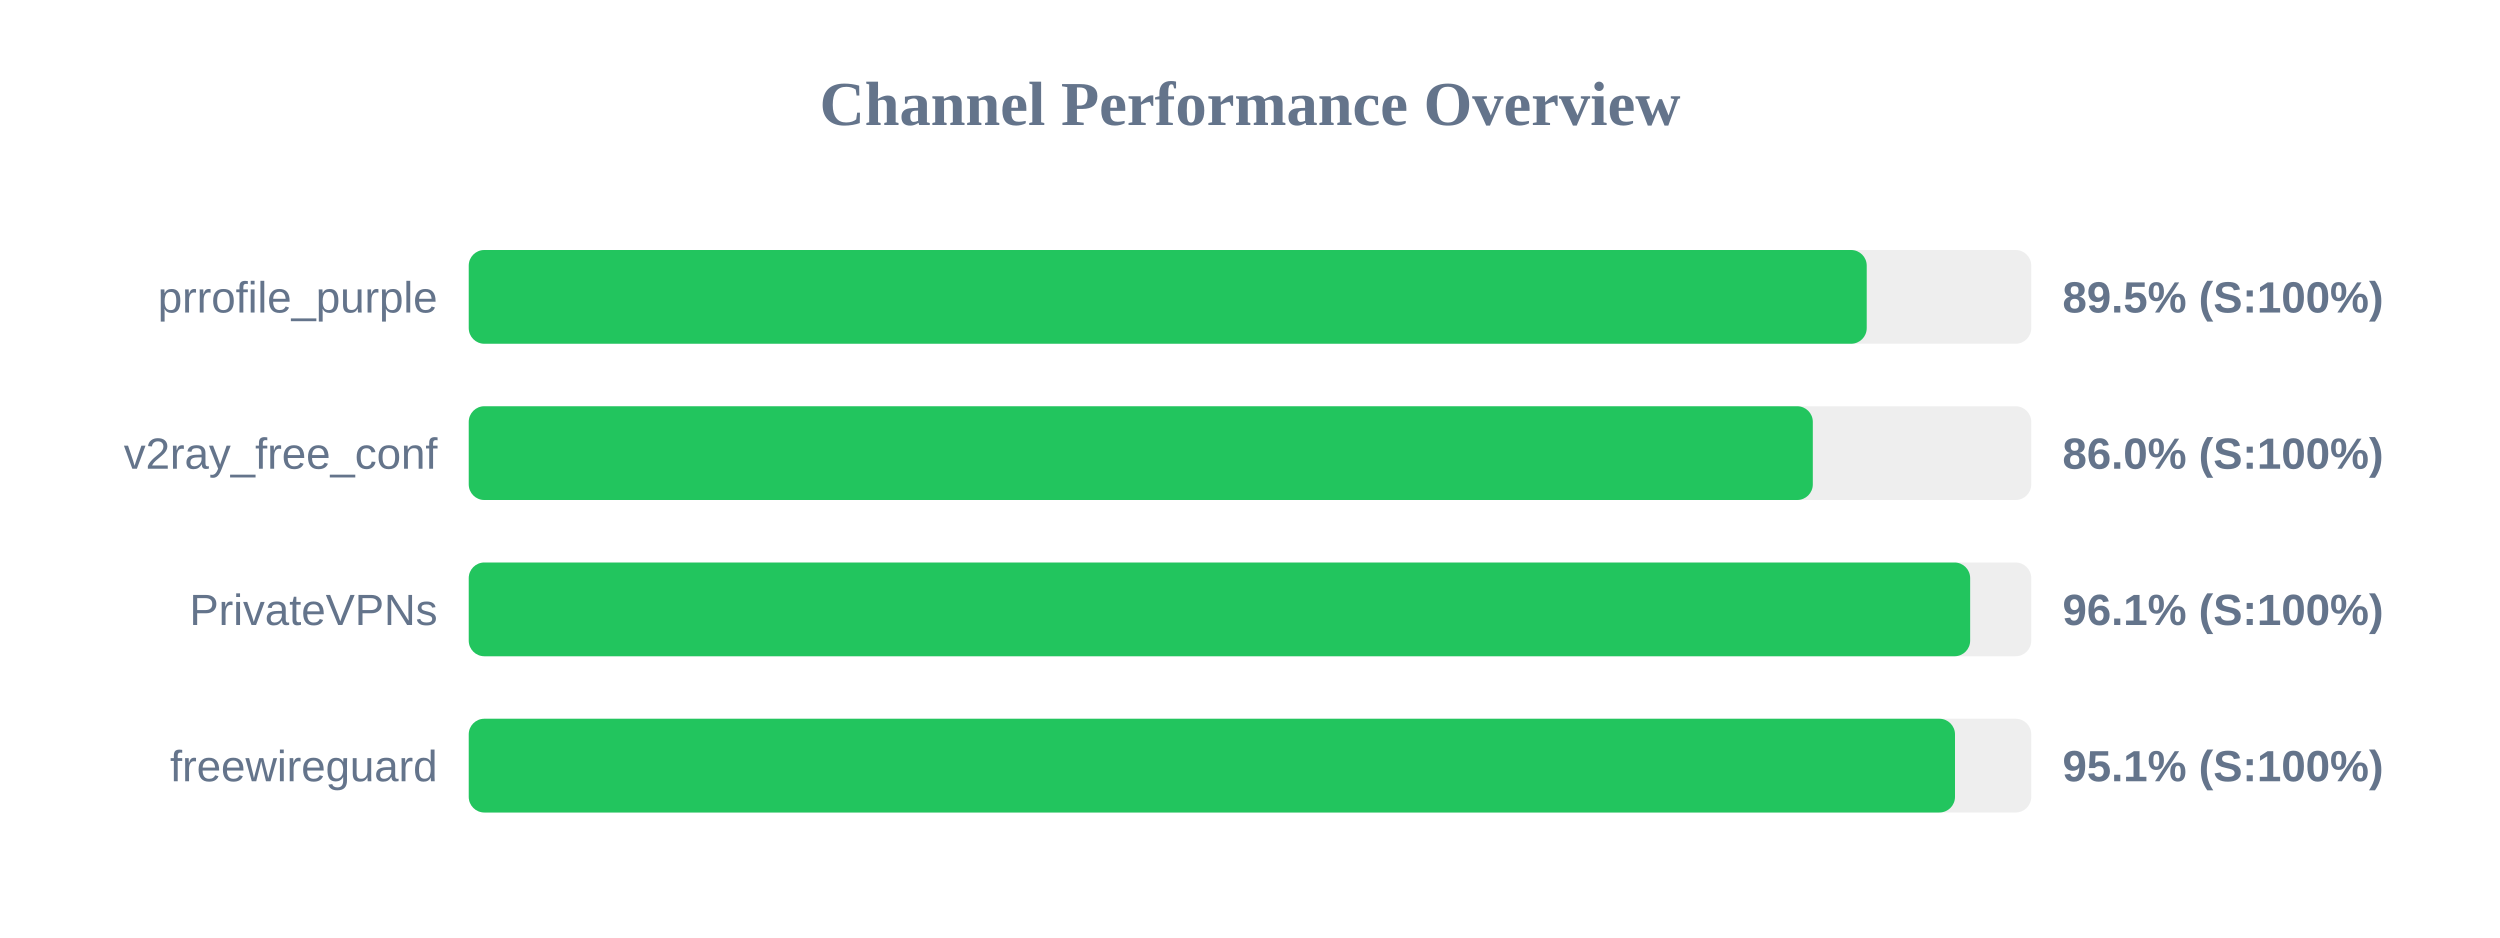
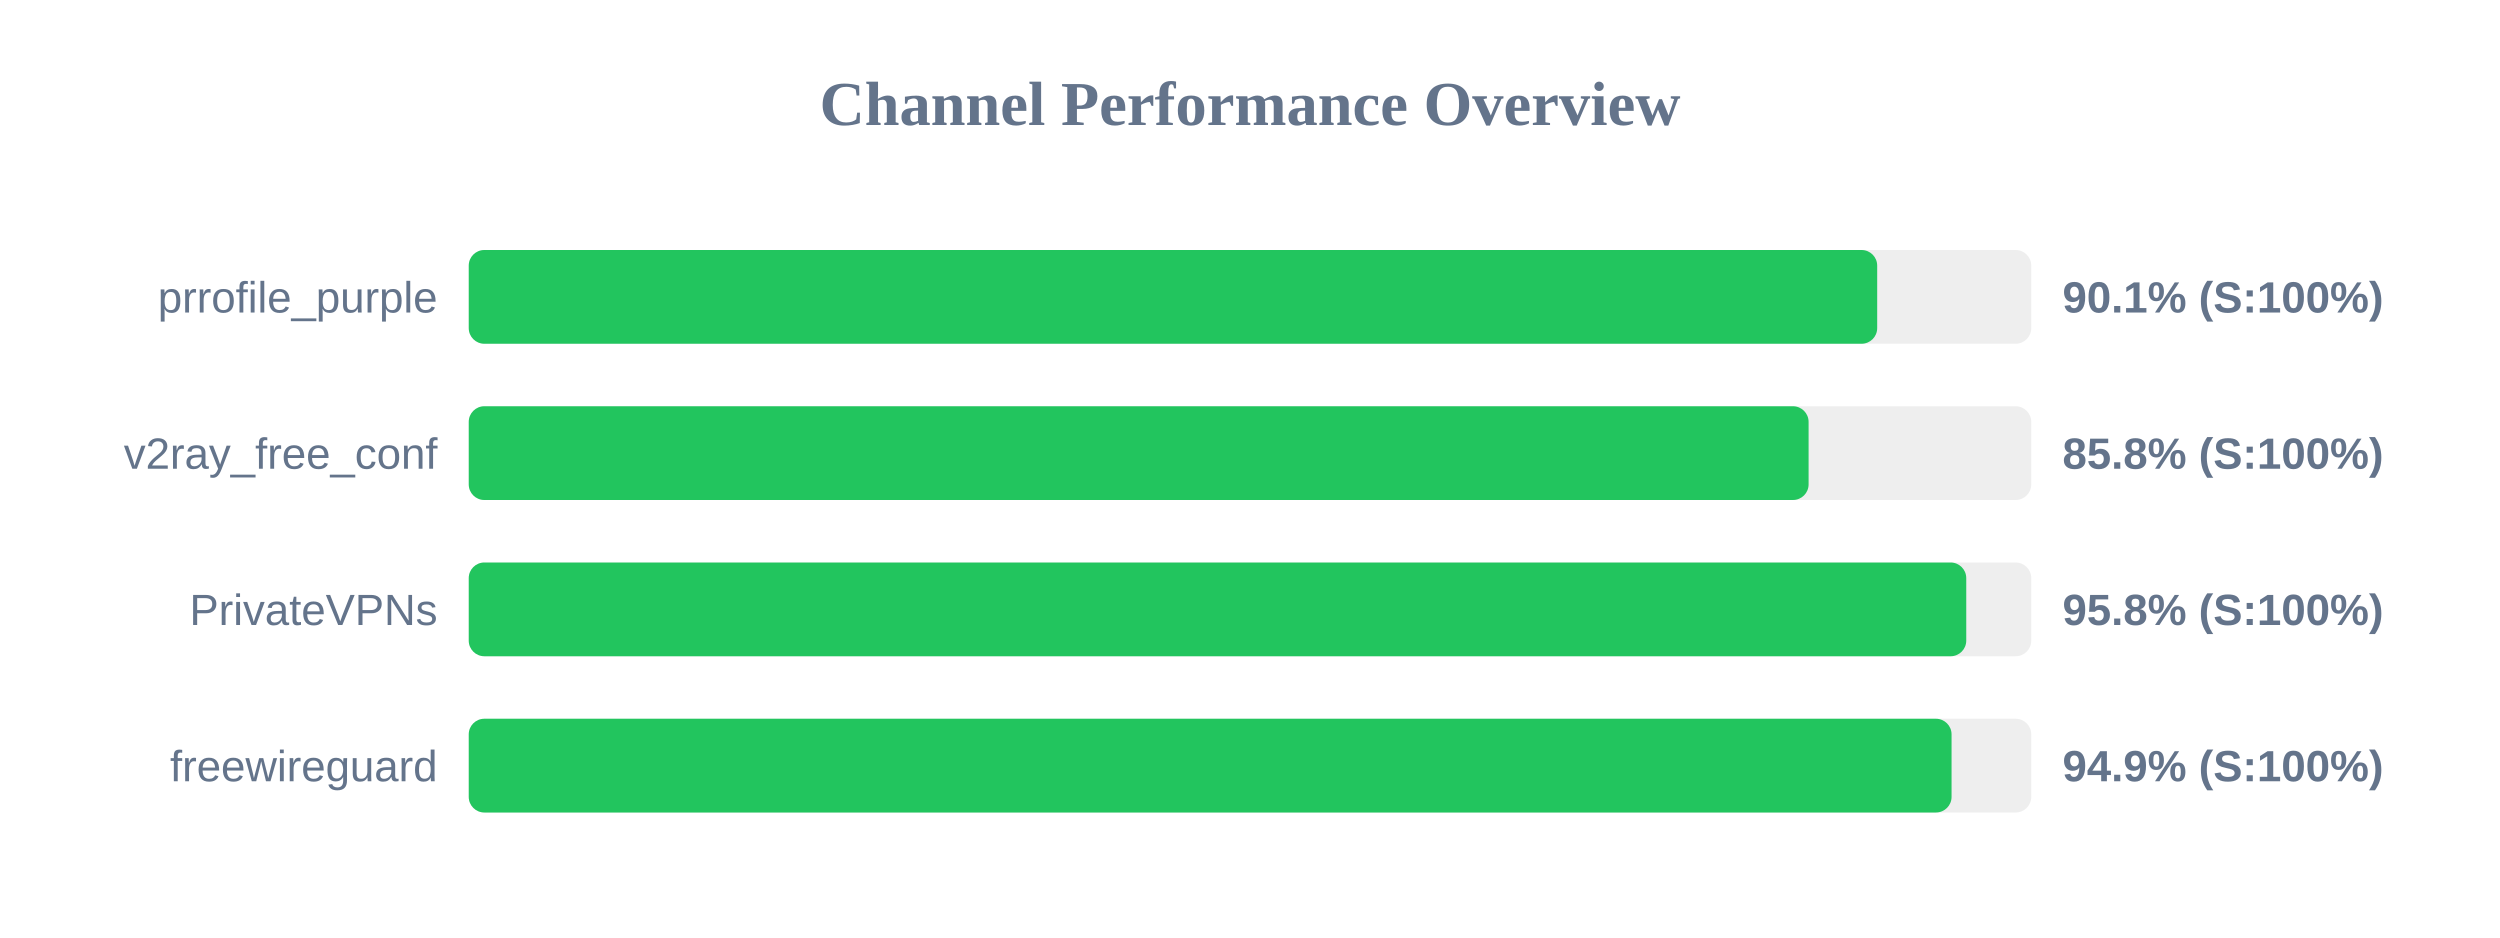
<svg xmlns="http://www.w3.org/2000/svg" width="800" height="300" version="1.1">
  <style>
        .row { font: 14px Arial; fill: #64748b; }
        .score { font: bold 14px Arial; fill: #64748b; }
    </style>
  <text x="400" y="40" text-anchor="middle" font-size="20px" font-weight="bold" fill="#64748b">Channel Performance Overview</text>
  <rect x="150" y="80" width="500" height="30" fill="#eee" rx="5" />
-   <rect x="150" y="80" width="447.35" height="30" fill="#22c55e" rx="5" />
+   <rect x="150" y="80" width="450.7" height="30" fill="#22c55e" rx="5" />
  <text x="140" y="100" text-anchor="end" class="row">prrofile_purple</text>
-   <text x="660" y="100" text-anchor="start" class="score">89.5% (S:100%)</text>
+   <text x="660" y="100" text-anchor="start" class="score">90.1% (S:100%)</text>
  <rect x="150" y="130" width="500" height="30" fill="#eee" rx="5" />
-   <rect x="150" y="130" width="430.1" height="30" fill="#22c55e" rx="5" />
+   <rect x="150" y="130" width="428.75" height="30" fill="#22c55e" rx="5" />
  <text x="140" y="150" text-anchor="end" class="row">v2ray_free_conf</text>
-   <text x="660" y="150" text-anchor="start" class="score">86.0% (S:100%)</text>
+   <text x="660" y="150" text-anchor="start" class="score">85.8% (S:100%)</text>
  <rect x="150" y="180" width="500" height="30" fill="#eee" rx="5" />
-   <rect x="150" y="180" width="480.45" height="30" fill="#22c55e" rx="5" />
+   <rect x="150" y="180" width="479.2" height="30" fill="#22c55e" rx="5" />
  <text x="140" y="200" text-anchor="end" class="row">PrivateVPNs</text>
-   <text x="660" y="200" text-anchor="start" class="score">96.1% (S:100%)</text>
+   <text x="660" y="200" text-anchor="start" class="score">95.8% (S:100%)</text>
  <rect x="150" y="230" width="500" height="30" fill="#eee" rx="5" />
-   <rect x="150" y="230" width="475.6" height="30" fill="#22c55e" rx="5" />
+   <rect x="150" y="230" width="474.5" height="30" fill="#22c55e" rx="5" />
  <text x="140" y="250" text-anchor="end" class="row">freewireguard</text>
-   <text x="660" y="250" text-anchor="start" class="score">95.1% (S:100%)</text>
+   <text x="660" y="250" text-anchor="start" class="score">94.9% (S:100%)</text>
</svg>
